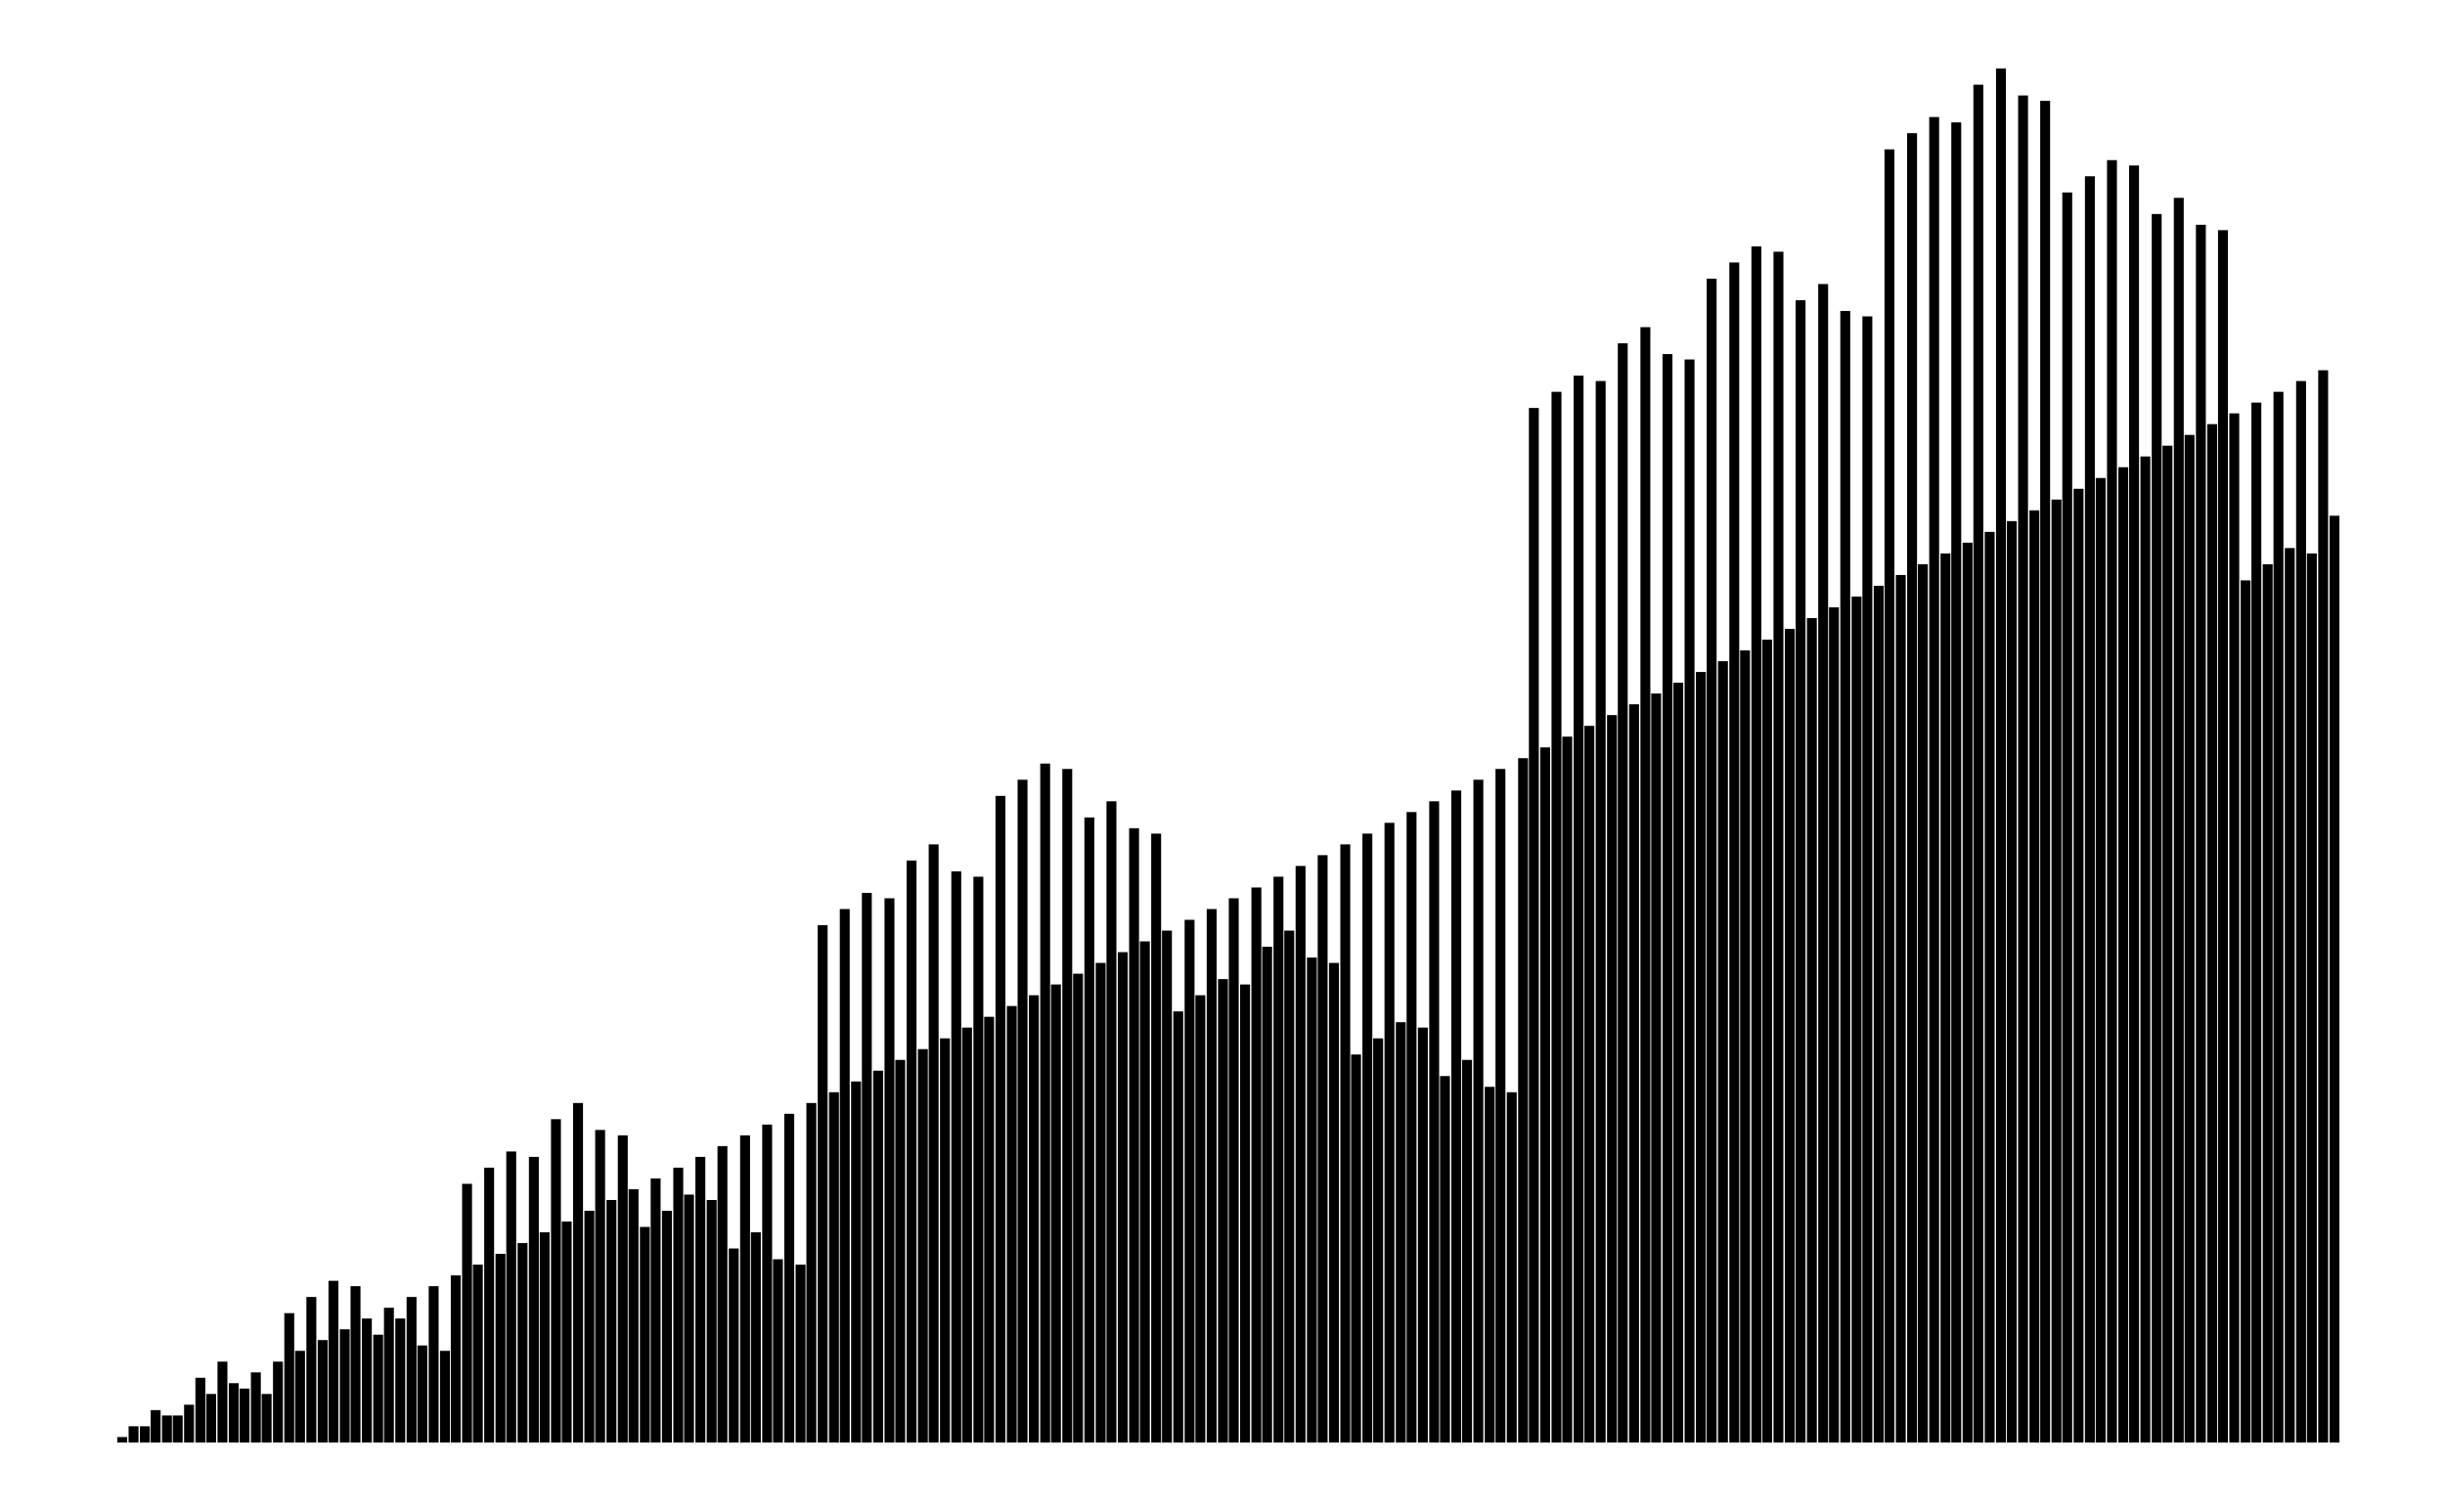
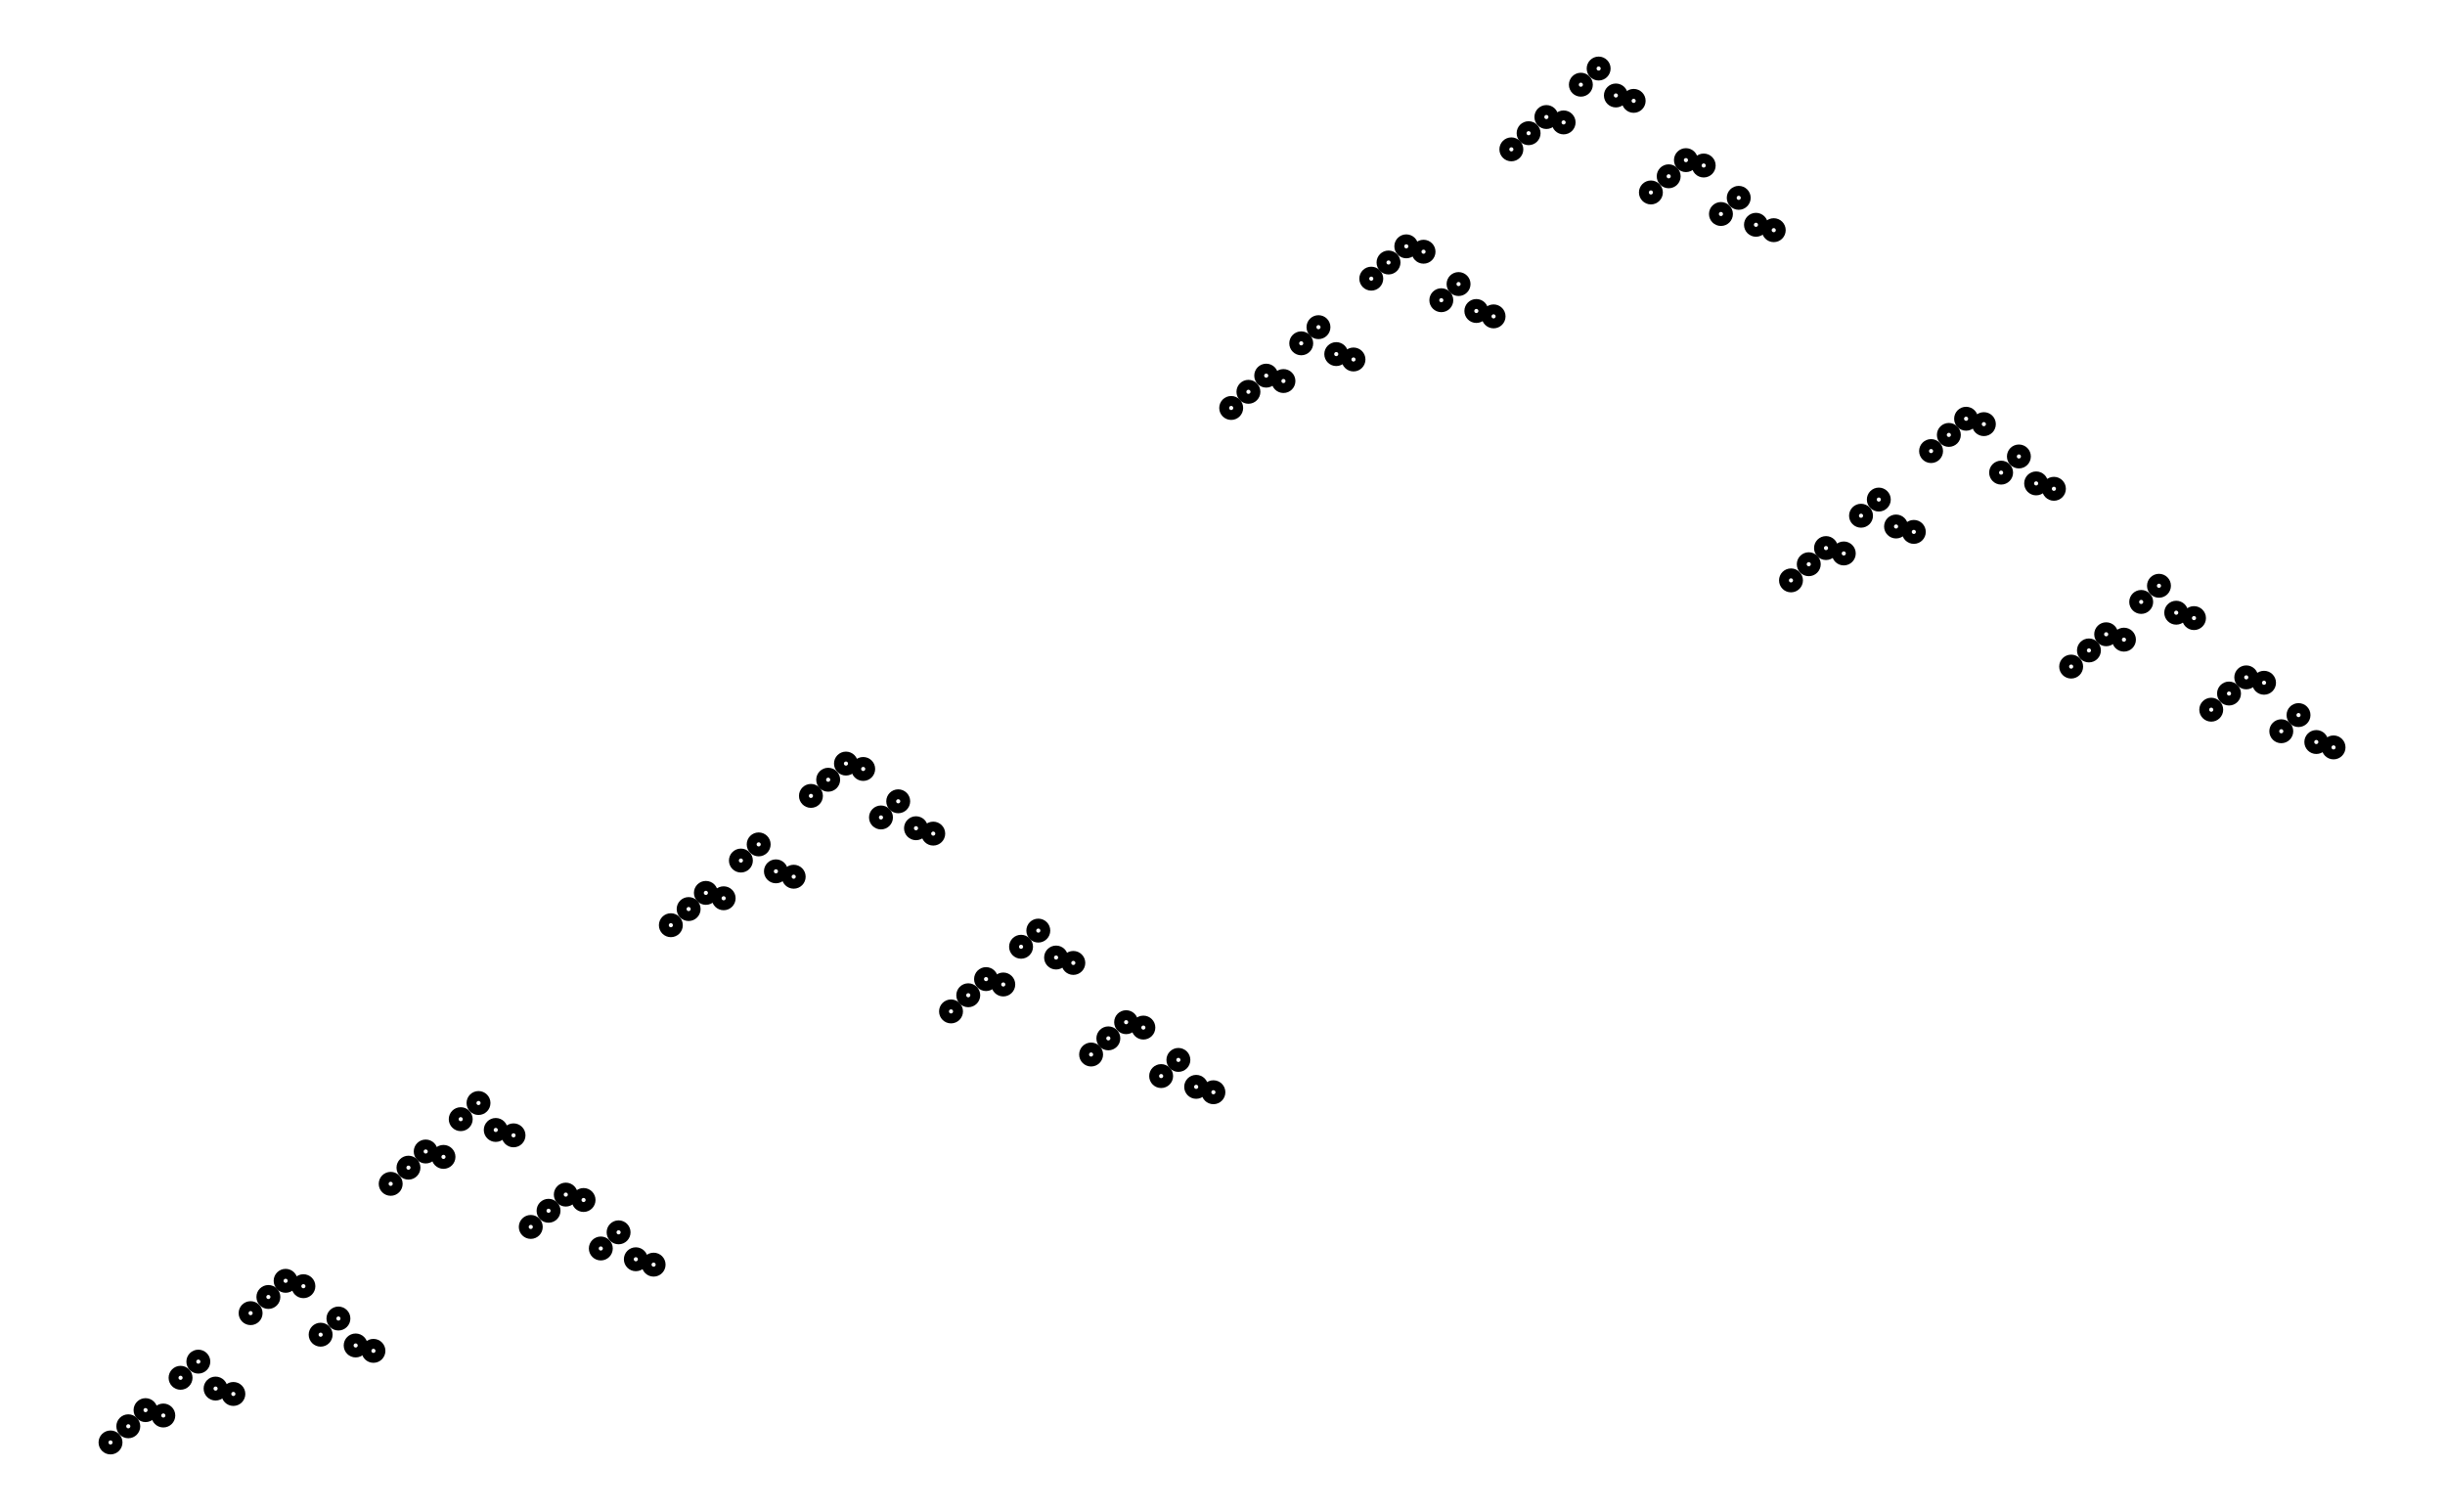
- <svg xmlns="http://www.w3.org/2000/svg" width="161.8" height="100.0" viewBox="-4.2 -5.0 171.8 110.0">
+ <svg xmlns="http://www.w3.org/2000/svg" width="161.8" height="100.0" viewBox="-3.7 -5.0 171.8 110.0">
  <g fill="none" stroke="black" stroke-width="1.275%" transform="translate(0, 100) scale(0.3922, -0.3922)">
-     <line x1="4.1" y1="0.0" x2="4.1" y2="1.0" />
-     <line x1="6.2" y1="0.0" x2="6.2" y2="3.0" />
-     <line x1="8.3" y1="0.0" x2="8.3" y2="3.0" />
-     <line x1="10.3" y1="0.0" x2="10.3" y2="6.0" />
-     <line x1="12.4" y1="0.0" x2="12.4" y2="5.0" />
-     <line x1="14.4" y1="0.0" x2="14.4" y2="5.0" />
-     <line x1="16.5" y1="0.0" x2="16.5" y2="7.0" />
-     <line x1="18.6" y1="0.0" x2="18.6" y2="12.0" />
-     <line x1="20.6" y1="0.0" x2="20.6" y2="9.0" />
-     <line x1="22.7" y1="0.0" x2="22.7" y2="15.0" />
-     <line x1="24.8" y1="0.0" x2="24.8" y2="11.0" />
-     <line x1="26.8" y1="0.0" x2="26.8" y2="10.0" />
-     <line x1="28.9" y1="0.0" x2="28.9" y2="13.0" />
-     <line x1="30.9" y1="0.0" x2="30.9" y2="9.0" />
-     <line x1="33.0" y1="0.0" x2="33.0" y2="15.0" />
-     <line x1="35.1" y1="0.0" x2="35.1" y2="24.0" />
-     <line x1="37.1" y1="0.0" x2="37.1" y2="17.0" />
-     <line x1="39.2" y1="0.0" x2="39.2" y2="27.0" />
-     <line x1="41.3" y1="0.0" x2="41.3" y2="19.0" />
-     <line x1="43.3" y1="0.0" x2="43.3" y2="30.0" />
-     <line x1="45.4" y1="0.0" x2="45.4" y2="21.0" />
-     <line x1="47.4" y1="0.0" x2="47.4" y2="29.0" />
-     <line x1="49.5" y1="0.0" x2="49.5" y2="23.0" />
-     <line x1="51.6" y1="0.0" x2="51.6" y2="20.0" />
-     <line x1="53.6" y1="0.0" x2="53.6" y2="25.0" />
-     <line x1="55.7" y1="0.0" x2="55.7" y2="23.0" />
-     <line x1="57.8" y1="0.0" x2="57.8" y2="27.0" />
-     <line x1="59.8" y1="0.0" x2="59.8" y2="18.0" />
-     <line x1="61.9" y1="0.0" x2="61.9" y2="29.0" />
-     <line x1="64.0" y1="0.0" x2="64.0" y2="17.0" />
-     <line x1="66.0" y1="0.0" x2="66.0" y2="31.0" />
-     <line x1="68.1" y1="0.0" x2="68.1" y2="48.0" />
-     <line x1="70.1" y1="0.0" x2="70.1" y2="33.0" />
-     <line x1="72.2" y1="0.0" x2="72.2" y2="51.0" />
-     <line x1="74.3" y1="0.0" x2="74.3" y2="35.0" />
-     <line x1="76.3" y1="0.0" x2="76.3" y2="54.0" />
-     <line x1="78.4" y1="0.0" x2="78.4" y2="37.0" />
-     <line x1="80.5" y1="0.0" x2="80.5" y2="53.0" />
-     <line x1="82.5" y1="0.0" x2="82.5" y2="39.0" />
-     <line x1="84.6" y1="0.0" x2="84.6" y2="60.0" />
-     <line x1="86.6" y1="0.0" x2="86.6" y2="41.0" />
-     <line x1="88.7" y1="0.0" x2="88.7" y2="63.0" />
-     <line x1="90.8" y1="0.0" x2="90.8" y2="43.0" />
-     <line x1="92.8" y1="0.0" x2="92.8" y2="58.0" />
-     <line x1="94.9" y1="0.0" x2="94.9" y2="45.0" />
-     <line x1="97.0" y1="0.0" x2="97.0" y2="57.0" />
-     <line x1="99.0" y1="0.0" x2="99.0" y2="47.0" />
-     <line x1="101.1" y1="0.0" x2="101.1" y2="40.0" />
-     <line x1="103.1" y1="0.0" x2="103.1" y2="49.0" />
-     <line x1="105.2" y1="0.0" x2="105.2" y2="43.0" />
-     <line x1="107.3" y1="0.0" x2="107.3" y2="51.0" />
-     <line x1="109.3" y1="0.0" x2="109.3" y2="46.0" />
-     <line x1="111.4" y1="0.0" x2="111.4" y2="53.0" />
-     <line x1="113.5" y1="0.0" x2="113.5" y2="45.0" />
-     <line x1="115.5" y1="0.0" x2="115.5" y2="55.0" />
-     <line x1="117.6" y1="0.0" x2="117.6" y2="36.0" />
-     <line x1="119.7" y1="0.0" x2="119.7" y2="57.0" />
-     <line x1="121.7" y1="0.0" x2="121.7" y2="39.0" />
-     <line x1="123.8" y1="0.0" x2="123.8" y2="59.0" />
-     <line x1="125.8" y1="0.0" x2="125.8" y2="34.0" />
-     <line x1="127.9" y1="0.0" x2="127.9" y2="61.0" />
-     <line x1="130.0" y1="0.0" x2="130.0" y2="33.0" />
-     <line x1="132.0" y1="0.0" x2="132.0" y2="63.0" />
-     <line x1="134.1" y1="0.0" x2="134.1" y2="96.0" />
-     <line x1="136.2" y1="0.0" x2="136.2" y2="65.0" />
-     <line x1="138.2" y1="0.0" x2="138.2" y2="99.0" />
-     <line x1="140.3" y1="0.0" x2="140.3" y2="67.0" />
-     <line x1="142.3" y1="0.0" x2="142.3" y2="102.0" />
-     <line x1="144.4" y1="0.0" x2="144.4" y2="69.0" />
-     <line x1="146.5" y1="0.0" x2="146.5" y2="101.0" />
-     <line x1="148.5" y1="0.0" x2="148.5" y2="71.0" />
-     <line x1="150.6" y1="0.0" x2="150.6" y2="108.0" />
-     <line x1="152.7" y1="0.0" x2="152.7" y2="73.0" />
-     <line x1="154.7" y1="0.0" x2="154.7" y2="111.0" />
-     <line x1="156.8" y1="0.0" x2="156.8" y2="75.0" />
-     <line x1="158.9" y1="0.0" x2="158.9" y2="106.0" />
-     <line x1="160.9" y1="0.0" x2="160.9" y2="77.0" />
-     <line x1="163.0" y1="0.0" x2="163.0" y2="105.0" />
-     <line x1="165.0" y1="0.0" x2="165.0" y2="79.0" />
-     <line x1="167.1" y1="0.0" x2="167.1" y2="120.0" />
-     <line x1="169.2" y1="0.0" x2="169.2" y2="81.0" />
-     <line x1="171.2" y1="0.0" x2="171.2" y2="123.0" />
-     <line x1="173.3" y1="0.0" x2="173.3" y2="83.0" />
-     <line x1="175.4" y1="0.0" x2="175.4" y2="126.0" />
-     <line x1="177.4" y1="0.0" x2="177.4" y2="85.0" />
-     <line x1="179.5" y1="0.0" x2="179.5" y2="125.0" />
-     <line x1="181.5" y1="0.0" x2="181.5" y2="87.0" />
-     <line x1="183.6" y1="0.0" x2="183.6" y2="116.0" />
-     <line x1="185.7" y1="0.0" x2="185.7" y2="89.0" />
-     <line x1="187.7" y1="0.0" x2="187.7" y2="119.0" />
-     <line x1="189.8" y1="0.0" x2="189.8" y2="91.0" />
-     <line x1="191.9" y1="0.0" x2="191.9" y2="114.0" />
-     <line x1="193.9" y1="0.0" x2="193.9" y2="93.0" />
-     <line x1="196.0" y1="0.0" x2="196.0" y2="113.0" />
-     <line x1="198.0" y1="0.0" x2="198.0" y2="95.0" />
-     <line x1="200.1" y1="0.0" x2="200.1" y2="80.0" />
-     <line x1="202.2" y1="0.0" x2="202.2" y2="97.0" />
-     <line x1="204.2" y1="0.0" x2="204.2" y2="83.0" />
-     <line x1="206.3" y1="0.0" x2="206.3" y2="99.0" />
-     <line x1="208.4" y1="0.0" x2="208.4" y2="86.0" />
-     <line x1="210.4" y1="0.0" x2="210.4" y2="101.0" />
-     <line x1="212.5" y1="0.0" x2="212.5" y2="85.0" />
-     <line x1="214.6" y1="0.0" x2="214.6" y2="103.0" />
-     <line x1="216.6" y1="0.0" x2="216.6" y2="92.0" />
-     <line x1="218.7" y1="0.0" x2="218.7" y2="105.0" />
-     <line x1="220.7" y1="0.0" x2="220.7" y2="95.0" />
-     <line x1="222.8" y1="0.0" x2="222.8" y2="107.0" />
-     <line x1="224.9" y1="0.0" x2="224.9" y2="90.0" />
-     <line x1="226.9" y1="0.0" x2="226.9" y2="109.0" />
-     <line x1="229.0" y1="0.0" x2="229.0" y2="89.0" />
-     <line x1="231.1" y1="0.0" x2="231.1" y2="111.0" />
-     <line x1="233.1" y1="0.0" x2="233.1" y2="72.0" />
-     <line x1="235.2" y1="0.0" x2="235.2" y2="113.0" />
-     <line x1="237.2" y1="0.0" x2="237.2" y2="75.0" />
-     <line x1="239.3" y1="0.0" x2="239.3" y2="115.0" />
-     <line x1="241.4" y1="0.0" x2="241.4" y2="78.0" />
-     <line x1="243.4" y1="0.0" x2="243.4" y2="117.0" />
-     <line x1="245.5" y1="0.0" x2="245.5" y2="77.0" />
-     <line x1="247.6" y1="0.0" x2="247.6" y2="119.0" />
-     <line x1="249.6" y1="0.0" x2="249.6" y2="68.0" />
-     <line x1="251.7" y1="0.0" x2="251.7" y2="121.0" />
-     <line x1="253.7" y1="0.0" x2="253.7" y2="71.0" />
-     <line x1="255.8" y1="0.0" x2="255.8" y2="123.0" />
-     <line x1="257.9" y1="0.0" x2="257.9" y2="66.0" />
-     <line x1="259.9" y1="0.0" x2="259.9" y2="125.0" />
-     <line x1="262.0" y1="0.0" x2="262.0" y2="65.0" />
-     <line x1="264.1" y1="0.0" x2="264.1" y2="127.0" />
-     <line x1="266.1" y1="0.0" x2="266.1" y2="192.0" />
-     <line x1="268.2" y1="0.0" x2="268.2" y2="129.0" />
-     <line x1="270.3" y1="0.0" x2="270.3" y2="195.0" />
-     <line x1="272.3" y1="0.0" x2="272.3" y2="131.0" />
-     <line x1="274.4" y1="0.0" x2="274.4" y2="198.0" />
-     <line x1="276.4" y1="0.0" x2="276.4" y2="133.0" />
-     <line x1="278.5" y1="0.0" x2="278.5" y2="197.0" />
-     <line x1="280.6" y1="0.0" x2="280.6" y2="135.0" />
-     <line x1="282.6" y1="0.0" x2="282.6" y2="204.0" />
-     <line x1="284.7" y1="0.0" x2="284.7" y2="137.0" />
-     <line x1="286.8" y1="0.0" x2="286.8" y2="207.0" />
-     <line x1="288.8" y1="0.0" x2="288.8" y2="139.0" />
-     <line x1="290.9" y1="0.0" x2="290.9" y2="202.0" />
-     <line x1="292.9" y1="0.0" x2="292.9" y2="141.0" />
-     <line x1="295.0" y1="0.0" x2="295.0" y2="201.0" />
-     <line x1="297.1" y1="0.0" x2="297.1" y2="143.0" />
-     <line x1="299.1" y1="0.0" x2="299.1" y2="216.0" />
-     <line x1="301.2" y1="0.0" x2="301.2" y2="145.0" />
-     <line x1="303.3" y1="0.0" x2="303.3" y2="219.0" />
-     <line x1="305.3" y1="0.0" x2="305.3" y2="147.0" />
-     <line x1="307.4" y1="0.0" x2="307.4" y2="222.0" />
-     <line x1="309.4" y1="0.0" x2="309.4" y2="149.0" />
-     <line x1="311.5" y1="0.0" x2="311.5" y2="221.0" />
-     <line x1="313.6" y1="0.0" x2="313.6" y2="151.0" />
-     <line x1="315.6" y1="0.0" x2="315.6" y2="212.0" />
-     <line x1="317.7" y1="0.0" x2="317.7" y2="153.0" />
-     <line x1="319.8" y1="0.0" x2="319.8" y2="215.0" />
-     <line x1="321.8" y1="0.0" x2="321.8" y2="155.0" />
-     <line x1="323.9" y1="0.0" x2="323.9" y2="210.0" />
-     <line x1="326.0" y1="0.0" x2="326.0" y2="157.0" />
-     <line x1="328.0" y1="0.0" x2="328.0" y2="209.0" />
-     <line x1="330.1" y1="0.0" x2="330.1" y2="159.0" />
-     <line x1="332.1" y1="0.0" x2="332.1" y2="240.0" />
-     <line x1="334.2" y1="0.0" x2="334.2" y2="161.0" />
-     <line x1="336.3" y1="0.0" x2="336.3" y2="243.0" />
-     <line x1="338.3" y1="0.0" x2="338.3" y2="163.0" />
-     <line x1="340.4" y1="0.0" x2="340.4" y2="246.0" />
-     <line x1="342.5" y1="0.0" x2="342.5" y2="165.0" />
-     <line x1="344.5" y1="0.0" x2="344.5" y2="245.0" />
-     <line x1="346.6" y1="0.0" x2="346.6" y2="167.0" />
-     <line x1="348.6" y1="0.0" x2="348.6" y2="252.0" />
-     <line x1="350.7" y1="0.0" x2="350.7" y2="169.0" />
-     <line x1="352.8" y1="0.0" x2="352.8" y2="255.0" />
-     <line x1="354.8" y1="0.0" x2="354.8" y2="171.0" />
-     <line x1="356.9" y1="0.0" x2="356.9" y2="250.0" />
-     <line x1="359.0" y1="0.0" x2="359.0" y2="173.0" />
-     <line x1="361.0" y1="0.0" x2="361.0" y2="249.0" />
-     <line x1="363.1" y1="0.0" x2="363.1" y2="175.0" />
-     <line x1="365.1" y1="0.0" x2="365.1" y2="232.0" />
-     <line x1="367.2" y1="0.0" x2="367.2" y2="177.0" />
-     <line x1="369.3" y1="0.0" x2="369.3" y2="235.0" />
-     <line x1="371.3" y1="0.0" x2="371.3" y2="179.0" />
-     <line x1="373.4" y1="0.0" x2="373.4" y2="238.0" />
-     <line x1="375.5" y1="0.0" x2="375.5" y2="181.0" />
-     <line x1="377.5" y1="0.0" x2="377.5" y2="237.0" />
-     <line x1="379.6" y1="0.0" x2="379.6" y2="183.0" />
-     <line x1="381.7" y1="0.0" x2="381.7" y2="228.0" />
-     <line x1="383.7" y1="0.0" x2="383.7" y2="185.0" />
-     <line x1="385.8" y1="0.0" x2="385.8" y2="231.0" />
-     <line x1="387.8" y1="0.0" x2="387.8" y2="187.0" />
-     <line x1="389.9" y1="0.0" x2="389.9" y2="226.0" />
-     <line x1="392.0" y1="0.0" x2="392.0" y2="189.0" />
-     <line x1="394.0" y1="0.0" x2="394.0" y2="225.0" />
-     <line x1="396.1" y1="0.0" x2="396.1" y2="191.0" />
-     <line x1="398.2" y1="0.0" x2="398.2" y2="160.0" />
-     <line x1="400.2" y1="0.0" x2="400.2" y2="193.0" />
-     <line x1="402.3" y1="0.0" x2="402.3" y2="163.0" />
-     <line x1="404.3" y1="0.0" x2="404.3" y2="195.0" />
-     <line x1="406.4" y1="0.0" x2="406.4" y2="166.0" />
-     <line x1="408.5" y1="0.0" x2="408.5" y2="197.0" />
-     <line x1="410.5" y1="0.0" x2="410.5" y2="165.0" />
-     <line x1="412.6" y1="0.0" x2="412.6" y2="199.0" />
-     <line x1="414.7" y1="0.0" x2="414.7" y2="172.0" />
+     <circle cx="3.2" cy="0.0" r="1.3" />
+     <circle cx="6.5" cy="3.0" r="1.3" />
+     <circle cx="9.7" cy="6.0" r="1.3" />
+     <circle cx="13.0" cy="5.0" r="1.3" />
+     <circle cx="16.2" cy="12.0" r="1.3" />
+     <circle cx="19.5" cy="15.0" r="1.3" />
+     <circle cx="22.7" cy="10.0" r="1.3" />
+     <circle cx="26.0" cy="9.0" r="1.3" />
+     <circle cx="29.2" cy="24.0" r="1.3" />
+     <circle cx="32.5" cy="27.0" r="1.3" />
+     <circle cx="35.7" cy="30.0" r="1.3" />
+     <circle cx="39.0" cy="29.0" r="1.3" />
+     <circle cx="42.2" cy="20.0" r="1.3" />
+     <circle cx="45.5" cy="23.0" r="1.3" />
+     <circle cx="48.7" cy="18.0" r="1.3" />
+     <circle cx="52.0" cy="17.0" r="1.3" />
+     <circle cx="55.2" cy="48.0" r="1.3" />
+     <circle cx="58.5" cy="51.0" r="1.3" />
+     <circle cx="61.7" cy="54.0" r="1.3" />
+     <circle cx="65.0" cy="53.0" r="1.3" />
+     <circle cx="68.2" cy="60.0" r="1.3" />
+     <circle cx="71.5" cy="63.0" r="1.3" />
+     <circle cx="74.7" cy="58.0" r="1.3" />
+     <circle cx="78.0" cy="57.0" r="1.3" />
+     <circle cx="81.2" cy="40.0" r="1.3" />
+     <circle cx="84.5" cy="43.0" r="1.3" />
+     <circle cx="87.7" cy="46.0" r="1.3" />
+     <circle cx="91.0" cy="45.0" r="1.3" />
+     <circle cx="94.2" cy="36.0" r="1.3" />
+     <circle cx="97.5" cy="39.0" r="1.3" />
+     <circle cx="100.7" cy="34.0" r="1.3" />
+     <circle cx="104.0" cy="33.0" r="1.3" />
+     <circle cx="107.2" cy="96.0" r="1.3" />
+     <circle cx="110.5" cy="99.0" r="1.3" />
+     <circle cx="113.7" cy="102.0" r="1.3" />
+     <circle cx="117.0" cy="101.0" r="1.3" />
+     <circle cx="120.2" cy="108.0" r="1.3" />
+     <circle cx="123.5" cy="111.0" r="1.3" />
+     <circle cx="126.7" cy="106.0" r="1.3" />
+     <circle cx="130.0" cy="105.0" r="1.3" />
+     <circle cx="133.2" cy="120.0" r="1.3" />
+     <circle cx="136.4" cy="123.0" r="1.3" />
+     <circle cx="139.7" cy="126.0" r="1.3" />
+     <circle cx="142.9" cy="125.0" r="1.3" />
+     <circle cx="146.2" cy="116.0" r="1.3" />
+     <circle cx="149.4" cy="119.0" r="1.3" />
+     <circle cx="152.7" cy="114.0" r="1.3" />
+     <circle cx="155.9" cy="113.0" r="1.3" />
+     <circle cx="159.2" cy="80.0" r="1.3" />
+     <circle cx="162.4" cy="83.0" r="1.3" />
+     <circle cx="165.7" cy="86.0" r="1.3" />
+     <circle cx="168.9" cy="85.0" r="1.3" />
+     <circle cx="172.2" cy="92.0" r="1.3" />
+     <circle cx="175.4" cy="95.0" r="1.3" />
+     <circle cx="178.7" cy="90.0" r="1.3" />
+     <circle cx="181.9" cy="89.0" r="1.3" />
+     <circle cx="185.2" cy="72.0" r="1.3" />
+     <circle cx="188.4" cy="75.0" r="1.3" />
+     <circle cx="191.7" cy="78.0" r="1.3" />
+     <circle cx="194.9" cy="77.0" r="1.3" />
+     <circle cx="198.2" cy="68.0" r="1.3" />
+     <circle cx="201.4" cy="71.0" r="1.3" />
+     <circle cx="204.7" cy="66.0" r="1.3" />
+     <circle cx="207.9" cy="65.0" r="1.3" />
+     <circle cx="211.2" cy="192.0" r="1.3" />
+     <circle cx="214.4" cy="195.0" r="1.3" />
+     <circle cx="217.7" cy="198.0" r="1.3" />
+     <circle cx="220.9" cy="197.0" r="1.3" />
+     <circle cx="224.2" cy="204.0" r="1.3" />
+     <circle cx="227.4" cy="207.0" r="1.3" />
+     <circle cx="230.7" cy="202.0" r="1.3" />
+     <circle cx="233.9" cy="201.0" r="1.3" />
+     <circle cx="237.2" cy="216.0" r="1.3" />
+     <circle cx="240.4" cy="219.0" r="1.3" />
+     <circle cx="243.7" cy="222.0" r="1.3" />
+     <circle cx="246.9" cy="221.0" r="1.3" />
+     <circle cx="250.2" cy="212.0" r="1.3" />
+     <circle cx="253.4" cy="215.0" r="1.3" />
+     <circle cx="256.7" cy="210.0" r="1.3" />
+     <circle cx="259.9" cy="209.0" r="1.3" />
+     <circle cx="263.2" cy="240.0" r="1.3" />
+     <circle cx="266.4" cy="243.0" r="1.3" />
+     <circle cx="269.7" cy="246.0" r="1.3" />
+     <circle cx="272.9" cy="245.0" r="1.3" />
+     <circle cx="276.1" cy="252.0" r="1.3" />
+     <circle cx="279.4" cy="255.0" r="1.3" />
+     <circle cx="282.6" cy="250.0" r="1.3" />
+     <circle cx="285.9" cy="249.0" r="1.3" />
+     <circle cx="289.1" cy="232.0" r="1.3" />
+     <circle cx="292.4" cy="235.0" r="1.3" />
+     <circle cx="295.6" cy="238.0" r="1.3" />
+     <circle cx="298.9" cy="237.0" r="1.3" />
+     <circle cx="302.1" cy="228.0" r="1.3" />
+     <circle cx="305.4" cy="231.0" r="1.3" />
+     <circle cx="308.6" cy="226.0" r="1.3" />
+     <circle cx="311.9" cy="225.0" r="1.3" />
+     <circle cx="315.1" cy="160.0" r="1.3" />
+     <circle cx="318.4" cy="163.0" r="1.3" />
+     <circle cx="321.6" cy="166.0" r="1.3" />
+     <circle cx="324.9" cy="165.0" r="1.3" />
+     <circle cx="328.1" cy="172.0" r="1.3" />
+     <circle cx="331.4" cy="175.0" r="1.3" />
+     <circle cx="334.6" cy="170.0" r="1.3" />
+     <circle cx="337.9" cy="169.0" r="1.3" />
+     <circle cx="341.1" cy="184.0" r="1.3" />
+     <circle cx="344.4" cy="187.0" r="1.3" />
+     <circle cx="347.6" cy="190.0" r="1.3" />
+     <circle cx="350.9" cy="189.0" r="1.3" />
+     <circle cx="354.1" cy="180.0" r="1.3" />
+     <circle cx="357.4" cy="183.0" r="1.3" />
+     <circle cx="360.6" cy="178.0" r="1.3" />
+     <circle cx="363.9" cy="177.0" r="1.3" />
+     <circle cx="367.1" cy="144.0" r="1.3" />
+     <circle cx="370.4" cy="147.0" r="1.3" />
+     <circle cx="373.6" cy="150.0" r="1.3" />
+     <circle cx="376.9" cy="149.0" r="1.3" />
+     <circle cx="380.1" cy="156.0" r="1.3" />
+     <circle cx="383.4" cy="159.0" r="1.3" />
+     <circle cx="386.6" cy="154.0" r="1.3" />
+     <circle cx="389.9" cy="153.0" r="1.3" />
+     <circle cx="393.1" cy="136.0" r="1.3" />
+     <circle cx="396.4" cy="139.0" r="1.3" />
+     <circle cx="399.6" cy="142.0" r="1.3" />
+     <circle cx="402.9" cy="141.0" r="1.3" />
+     <circle cx="406.1" cy="132.0" r="1.3" />
+     <circle cx="409.3" cy="135.0" r="1.3" />
+     <circle cx="412.6" cy="130.0" r="1.3" />
+     <circle cx="415.8" cy="129.0" r="1.3" />
  </g>
</svg>
